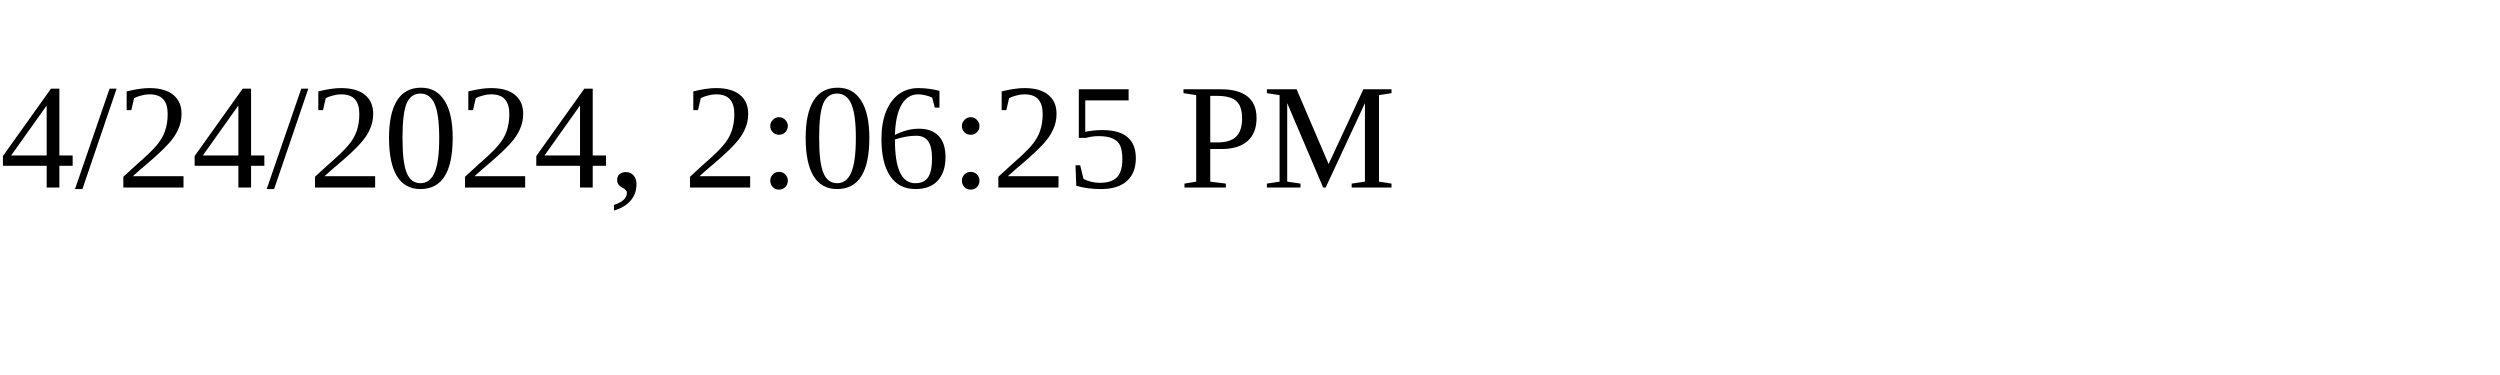
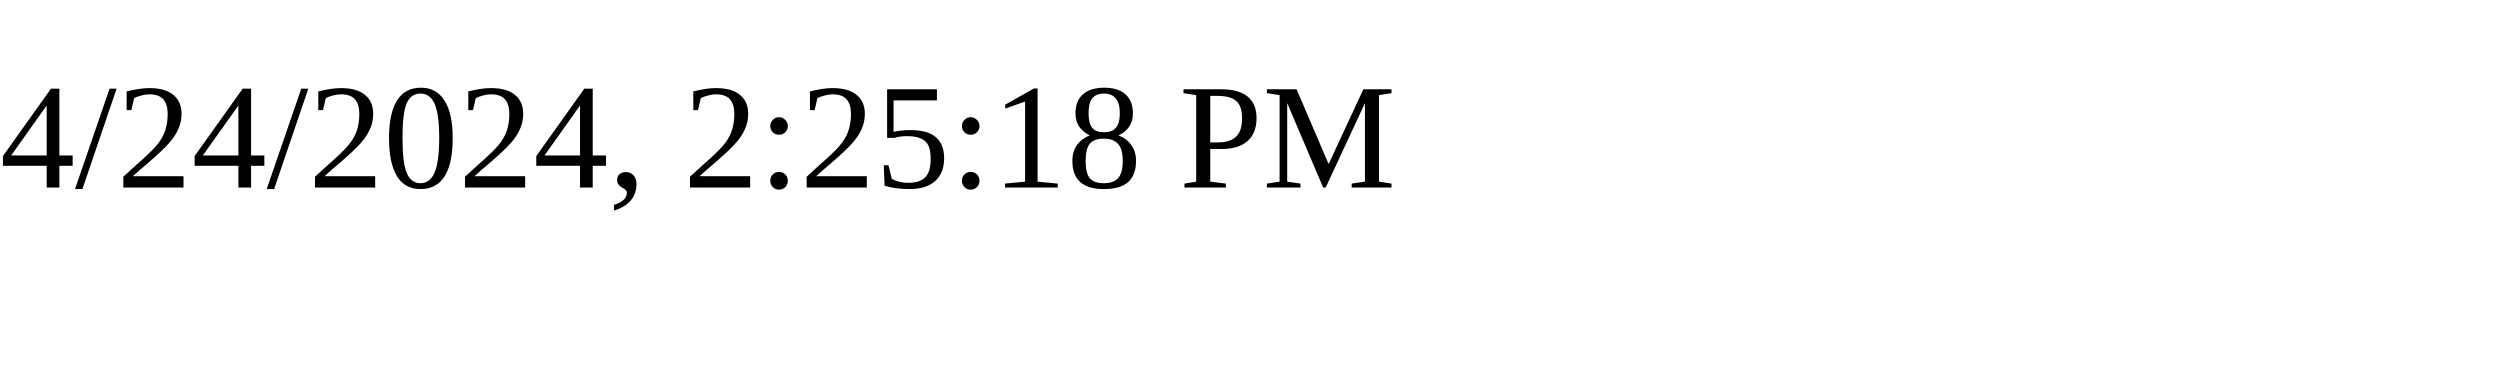
<svg xmlns="http://www.w3.org/2000/svg" height="30" width="200">
-   <text x="0" y="15">4/24/2024, 2:06:25 PM</text>
+   <text x="0" y="15">4/24/2024, 2:25:18 PM</text>
</svg>
